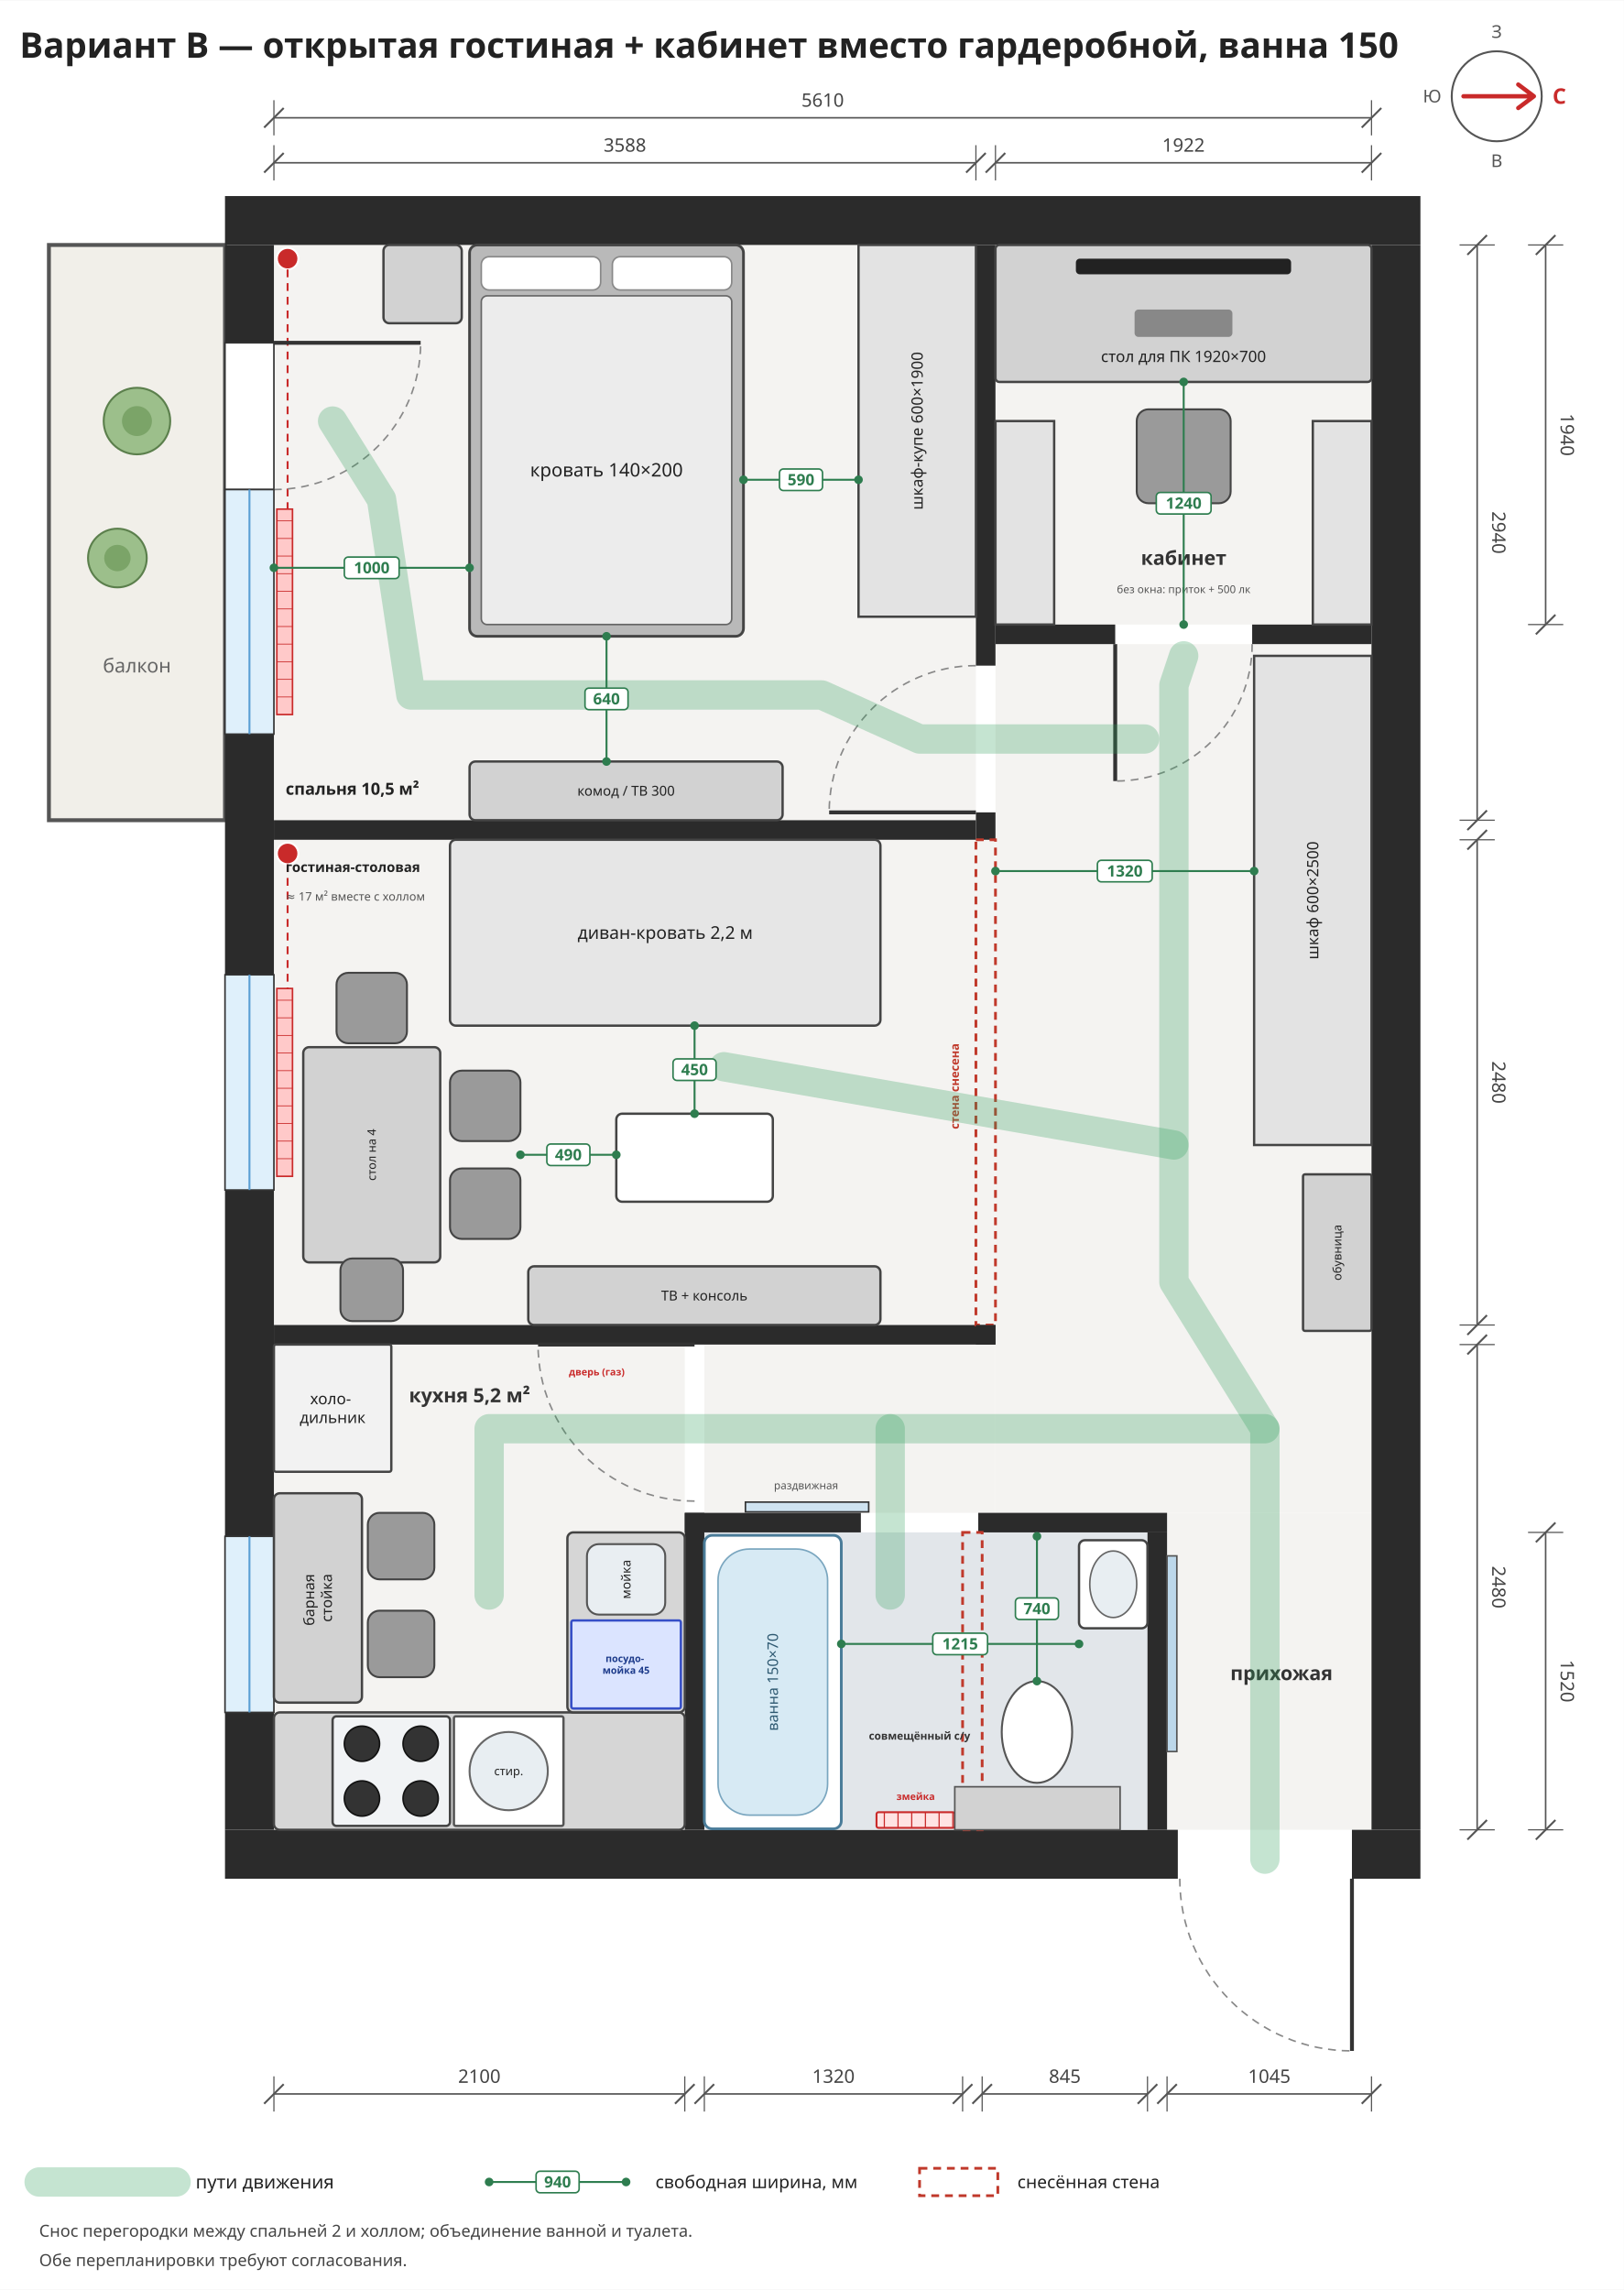
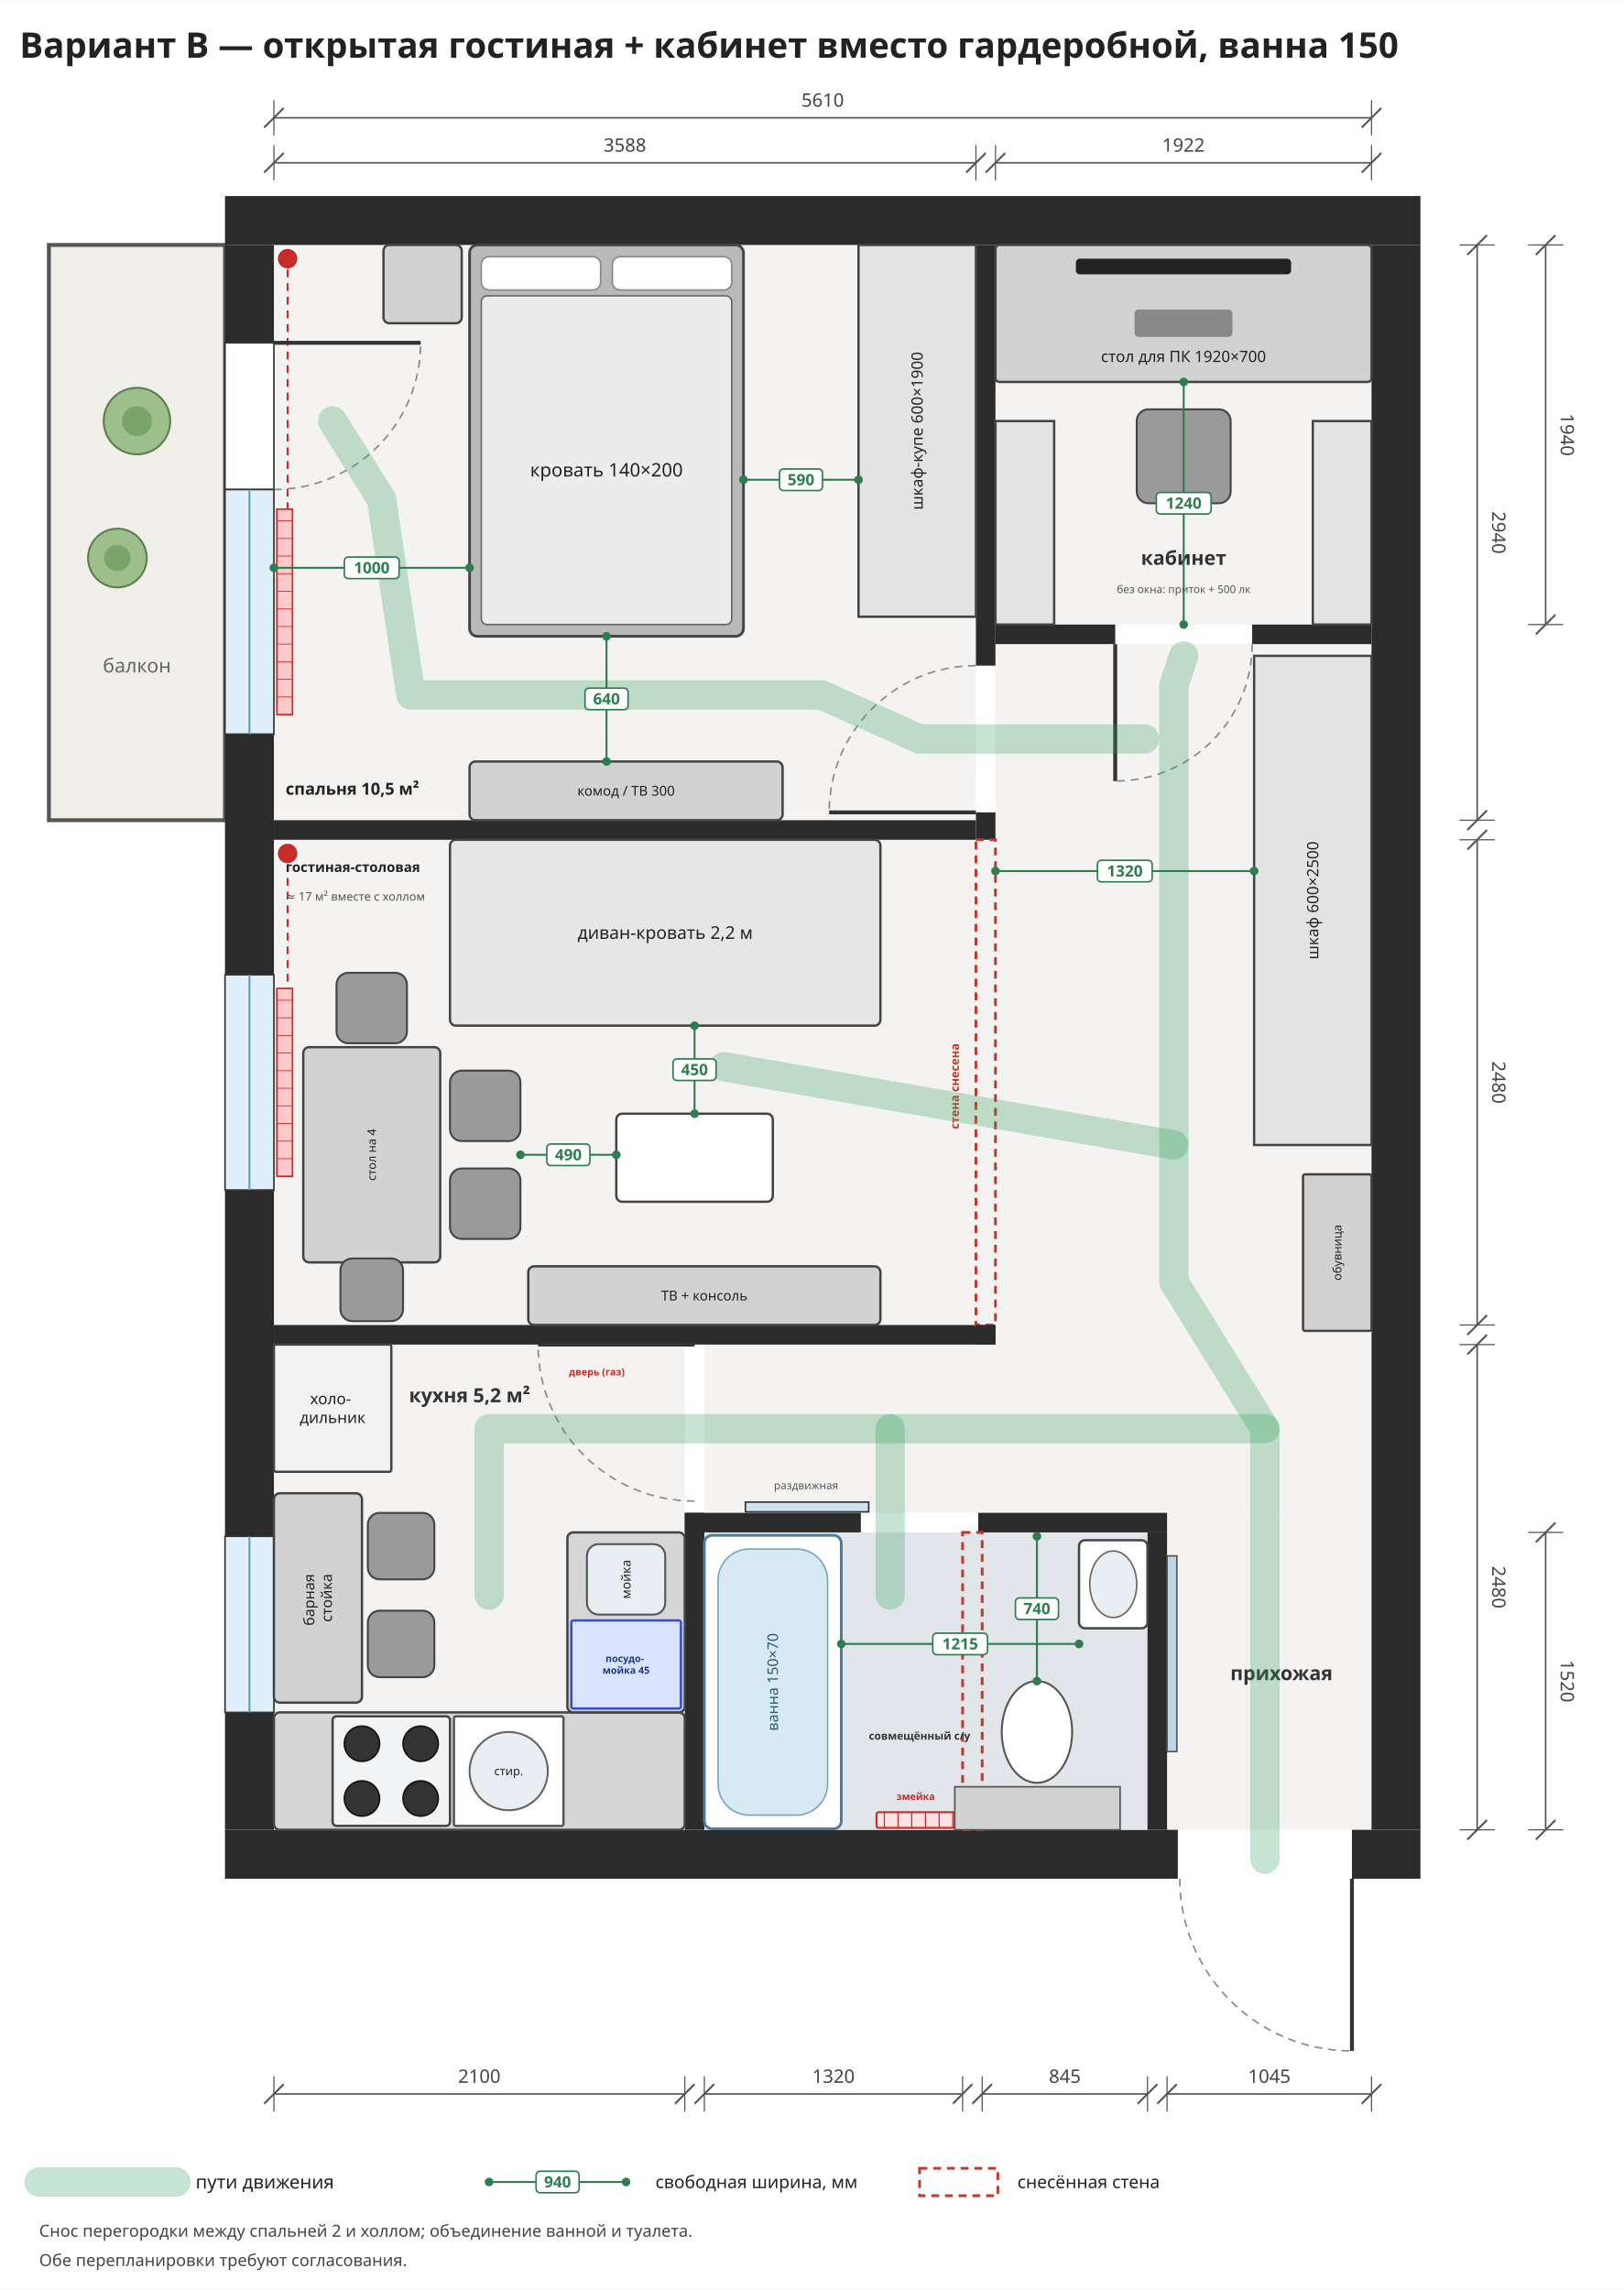
<svg xmlns="http://www.w3.org/2000/svg" viewBox="-1400 -1250 8300 11700" width="1185" height="1671">
  <rect x="-1400" y="-1250" width="8300" height="11700" fill="#ffffff" />
  <rect x="0" y="0" width="3588" height="2940" rx="0" fill="#f4f3f1" stroke="none" stroke-width="12" opacity="1" />
  <rect x="0" y="3040" width="3588" height="2480" rx="0" fill="#f4f3f1" stroke="none" stroke-width="12" opacity="1" />
  <rect x="0" y="5620" width="2100" height="2480" rx="0" fill="#f4f3f1" stroke="none" stroke-width="12" opacity="1" />
  <rect x="3688" y="0" width="1922" height="1940" rx="0" fill="#f4f3f1" stroke="none" stroke-width="12" opacity="1" />
  <rect x="3688" y="2040" width="1922" height="4440" rx="0" fill="#f4f3f1" stroke="none" stroke-width="12" opacity="1" />
  <rect x="2200" y="5620" width="1488" height="860" rx="0" fill="#f4f3f1" stroke="none" stroke-width="12" opacity="1" />
  <rect x="4565" y="6480" width="1045" height="1620" rx="0" fill="#f4f3f1" stroke="none" stroke-width="12" opacity="1" />
  <rect x="3588" y="3040" width="100" height="2480" rx="0" fill="#f4f3f1" stroke="none" stroke-width="12" opacity="1" />
  <rect x="-1150" y="0" width="900" height="2940" rx="0" fill="#f1efe9" stroke="#555" stroke-width="20" opacity="1" />
  <text font-family="Noto Sans, DejaVu Sans, Arial, sans-serif" font-size="100" fill="#666" font-weight="normal" text-anchor="middle">
    <tspan x="-700" y="2185.0">балкон</tspan>
  </text>
  <rect x="15" y="1350" width="80" height="1050" rx="0" fill="#ffc9c9" stroke="#c92a2a" stroke-width="8" opacity="1" />
  <line x1="15" y1="1410" x2="95" y2="1410" stroke="#c92a2a" stroke-width="4" />
  <line x1="15" y1="1500" x2="95" y2="1500" stroke="#c92a2a" stroke-width="4" />
  <line x1="15" y1="1590" x2="95" y2="1590" stroke="#c92a2a" stroke-width="4" />
  <line x1="15" y1="1680" x2="95" y2="1680" stroke="#c92a2a" stroke-width="4" />
  <line x1="15" y1="1770" x2="95" y2="1770" stroke="#c92a2a" stroke-width="4" />
  <line x1="15" y1="1860" x2="95" y2="1860" stroke="#c92a2a" stroke-width="4" />
  <line x1="15" y1="1950" x2="95" y2="1950" stroke="#c92a2a" stroke-width="4" />
  <line x1="15" y1="2040" x2="95" y2="2040" stroke="#c92a2a" stroke-width="4" />
  <line x1="15" y1="2130" x2="95" y2="2130" stroke="#c92a2a" stroke-width="4" />
  <line x1="15" y1="2220" x2="95" y2="2220" stroke="#c92a2a" stroke-width="4" />
  <line x1="15" y1="2310" x2="95" y2="2310" stroke="#c92a2a" stroke-width="4" />
  <rect x="15" y="3800" width="80" height="960" rx="0" fill="#ffc9c9" stroke="#c92a2a" stroke-width="8" opacity="1" />
  <line x1="15" y1="3860" x2="95" y2="3860" stroke="#c92a2a" stroke-width="4" />
  <line x1="15" y1="3950" x2="95" y2="3950" stroke="#c92a2a" stroke-width="4" />
  <line x1="15" y1="4040" x2="95" y2="4040" stroke="#c92a2a" stroke-width="4" />
  <line x1="15" y1="4130" x2="95" y2="4130" stroke="#c92a2a" stroke-width="4" />
  <line x1="15" y1="4220" x2="95" y2="4220" stroke="#c92a2a" stroke-width="4" />
  <line x1="15" y1="4310" x2="95" y2="4310" stroke="#c92a2a" stroke-width="4" />
  <line x1="15" y1="4400" x2="95" y2="4400" stroke="#c92a2a" stroke-width="4" />
  <line x1="15" y1="4490" x2="95" y2="4490" stroke="#c92a2a" stroke-width="4" />
  <line x1="15" y1="4580" x2="95" y2="4580" stroke="#c92a2a" stroke-width="4" />
  <line x1="15" y1="4670" x2="95" y2="4670" stroke="#c92a2a" stroke-width="4" />
  <rect x="15" y="6700" width="80" height="700" rx="0" fill="#ffc9c9" stroke="#c92a2a" stroke-width="8" opacity="1" />
  <line x1="15" y1="6760" x2="95" y2="6760" stroke="#c92a2a" stroke-width="4" />
  <line x1="15" y1="6850" x2="95" y2="6850" stroke="#c92a2a" stroke-width="4" />
  <line x1="15" y1="6940" x2="95" y2="6940" stroke="#c92a2a" stroke-width="4" />
  <line x1="15" y1="7030" x2="95" y2="7030" stroke="#c92a2a" stroke-width="4" />
  <line x1="15" y1="7120" x2="95" y2="7120" stroke="#c92a2a" stroke-width="4" />
  <line x1="15" y1="7210" x2="95" y2="7210" stroke="#c92a2a" stroke-width="4" />
  <line x1="15" y1="7300" x2="95" y2="7300" stroke="#c92a2a" stroke-width="4" />
  <line x1="15" y1="7390" x2="95" y2="7390" stroke="#c92a2a" stroke-width="4" />
  <circle cx="70" cy="70" r="55" fill="#c92a2a" stroke="#fff" stroke-width="10" />
  <circle cx="70" cy="3110" r="55" fill="#c92a2a" stroke="#fff" stroke-width="10" />
  <path d="M70,125 L70,1350" stroke="#c92a2a" stroke-width="10" stroke-dasharray="40,30" fill="none" />
  <path d="M70,3165 L70,3800" stroke="#c92a2a" stroke-width="10" stroke-dasharray="40,30" fill="none" />
  <rect x="-250" y="-250" width="6110" height="250" rx="0" fill="#2b2b2b" stroke="none" stroke-width="12" opacity="1" />
  <rect x="-250" y="8100" width="4870" height="250" rx="0" fill="#2b2b2b" stroke="none" stroke-width="12" opacity="1" />
  <rect x="5510" y="8100" width="350" height="250" rx="0" fill="#2b2b2b" stroke="none" stroke-width="12" opacity="1" />
  <rect x="-250" y="0" width="250" height="500" rx="0" fill="#2b2b2b" stroke="none" stroke-width="12" opacity="1" />
  <rect x="-250" y="2500" width="250" height="1230" rx="0" fill="#2b2b2b" stroke="none" stroke-width="12" opacity="1" />
  <rect x="-250" y="4830" width="250" height="1770" rx="0" fill="#2b2b2b" stroke="none" stroke-width="12" opacity="1" />
  <rect x="-250" y="7500" width="250" height="600" rx="0" fill="#2b2b2b" stroke="none" stroke-width="12" opacity="1" />
  <rect x="5610" y="0" width="250" height="8100" rx="0" fill="#2b2b2b" stroke="none" stroke-width="12" opacity="1" />
  <rect x="-250" y="500" width="250" height="750" rx="0" fill="#ffffff" stroke="#333" stroke-width="8" opacity="1" />
  <line x1="0" y1="500" x2="750.0" y2="500.0" stroke="#333" stroke-width="20" />
  <path d="M0,1250 A750,750 0 0,0 750,500" fill="none" stroke="#888" stroke-width="8" stroke-dasharray="40,30" />
  <rect x="-250" y="1250" width="250" height="1250" rx="0" fill="#dff0fb" stroke="#333" stroke-width="8" opacity="1" />
  <line x1="-125.0" y1="1250" x2="-125.0" y2="2500" stroke="#5a9fd4" stroke-width="10" />
  <rect x="-250" y="3730" width="250" height="1100" rx="0" fill="#dff0fb" stroke="#333" stroke-width="8" opacity="1" />
  <line x1="-125.0" y1="3730" x2="-125.0" y2="4830" stroke="#5a9fd4" stroke-width="10" />
  <rect x="-250" y="6600" width="250" height="900" rx="0" fill="#dff0fb" stroke="#333" stroke-width="8" opacity="1" />
  <line x1="-125.0" y1="6600" x2="-125.0" y2="7500" stroke="#5a9fd4" stroke-width="10" />
  <rect x="0" y="2940" width="3588" height="100" rx="0" fill="#2b2b2b" stroke="none" stroke-width="12" opacity="1" />
  <rect x="0" y="5520" width="3688" height="100" rx="0" fill="#2b2b2b" stroke="none" stroke-width="12" opacity="1" />
  <rect x="3588" y="0" width="100" height="2150" rx="0" fill="#2b2b2b" stroke="none" stroke-width="12" opacity="1" />
  <rect x="3588" y="2900" width="100" height="140" rx="0" fill="#2b2b2b" stroke="none" stroke-width="12" opacity="1" />
  <rect x="3588" y="3040" width="100" height="2480" rx="0" fill="none" stroke="#c0392b" stroke-width="14" opacity="1" stroke-dasharray="40,30" />
  <text font-family="Noto Sans, DejaVu Sans, Arial, sans-serif" font-size="60" fill="#c0392b" font-weight="bold" text-anchor="middle" transform="rotate(-90 3480 4300)">
    <tspan x="3480" y="4321.0">стена снесена</tspan>
  </text>
  <rect x="3588" y="5520" width="100" height="100" rx="0" fill="#2b2b2b" stroke="none" stroke-width="12" opacity="1" />
  <rect x="3688" y="1940" width="612" height="100" rx="0" fill="#2b2b2b" stroke="none" stroke-width="12" opacity="1" />
  <rect x="5000" y="1940" width="610" height="100" rx="0" fill="#2b2b2b" stroke="none" stroke-width="12" opacity="1" />
  <line x1="3588" y1="2900" x2="2838.0" y2="2900.0" stroke="#333" stroke-width="20" />
  <path d="M3588,2150 A750,750 0 0,0 2838,2900" fill="none" stroke="#888" stroke-width="8" stroke-dasharray="40,30" />
  <line x1="4300" y1="2040" x2="4300.0" y2="2740.0" stroke="#333" stroke-width="20" />
  <path d="M5000,2040 A700,700 0 0,1 4300,2740" fill="none" stroke="#888" stroke-width="8" stroke-dasharray="40,30" />
  <line x1="5510" y1="8350" x2="5510.0" y2="9230.0" stroke="#333" stroke-width="20" />
  <path d="M4630,8350 A880,880 0 0,0 5510,9230" fill="none" stroke="#888" stroke-width="8" stroke-dasharray="40,30" />
  <rect x="2200" y="6580" width="2265" height="1520" rx="0" fill="#e2e6ea" stroke="none" stroke-width="12" opacity="1" />
  <rect x="2100" y="6480" width="100" height="1620" rx="0" fill="#2b2b2b" stroke="none" stroke-width="12" opacity="1" />
  <rect x="4465" y="6580" width="100" height="1520" rx="0" fill="#2b2b2b" stroke="none" stroke-width="12" opacity="1" />
  <rect x="2100" y="6480" width="900" height="100" rx="0" fill="#2b2b2b" stroke="none" stroke-width="12" opacity="1" />
  <rect x="3600" y="6480" width="965" height="100" rx="0" fill="#2b2b2b" stroke="none" stroke-width="12" opacity="1" />
  <rect x="3520" y="6580" width="100" height="1520" rx="0" fill="none" stroke="#c0392b" stroke-width="14" opacity="1" stroke-dasharray="40,30" />
  <rect x="2410" y="6425" width="630" height="50" rx="0" fill="#cfe3f1" stroke="#333" stroke-width="8" opacity="1" />
  <text font-family="Noto Sans, DejaVu Sans, Arial, sans-serif" font-size="55" fill="#555" font-weight="normal" text-anchor="middle">
    <tspan x="2720" y="6359.25">раздвижная</tspan>
  </text>
  <rect x="3080" y="8010" width="400" height="80" rx="10" fill="#ffe3e3" stroke="#c92a2a" stroke-width="10" opacity="1" />
  <line x1="3120" y1="8010" x2="3120" y2="8090" stroke="#c92a2a" stroke-width="6" />
  <line x1="3190" y1="8010" x2="3190" y2="8090" stroke="#c92a2a" stroke-width="6" />
  <line x1="3260" y1="8010" x2="3260" y2="8090" stroke="#c92a2a" stroke-width="6" />
  <line x1="3330" y1="8010" x2="3330" y2="8090" stroke="#c92a2a" stroke-width="6" />
  <line x1="3400" y1="8010" x2="3400" y2="8090" stroke="#c92a2a" stroke-width="6" />
  <line x1="3470" y1="8010" x2="3470" y2="8090" stroke="#c92a2a" stroke-width="6" />
  <text font-family="Noto Sans, DejaVu Sans, Arial, sans-serif" font-size="50" fill="#c92a2a" font-weight="bold" text-anchor="middle">
    <tspan x="3280" y="7947.5">змейка</tspan>
  </text>
  <rect x="2200" y="6595" width="700" height="1500" rx="40" fill="#ffffff" stroke="#4a7c99" stroke-width="14" opacity="1" />
  <rect x="2270" y="6665" width="560" height="1360" rx="160" fill="#d7eaf4" stroke="#7aa6bf" stroke-width="8" opacity="1" />
  <text font-family="Noto Sans, DejaVu Sans, Arial, sans-serif" font-size="75" fill="#2d5870" font-weight="normal" text-anchor="middle" transform="rotate(-90 2550.0 7345.0)">
    <tspan x="2550.0" y="7371.25">ванна 150×70</tspan>
  </text>
  <rect x="3480" y="7880" width="845" height="220" rx="0" fill="#d2d2d2" stroke="#555" stroke-width="8" opacity="1" />
  <ellipse cx="3900" cy="7600" rx="180" ry="260" fill="#ffffff" stroke="#555" stroke-width="10" />
  <rect x="4115" y="6620" width="350" height="450" rx="30" fill="#ffffff" stroke="#444" stroke-width="12" opacity="1" />
  <ellipse cx="4290" cy="6845" rx="120" ry="170" fill="#e8eef2" stroke="#666" stroke-width="8" />
  <text font-family="Noto Sans, DejaVu Sans, Arial, sans-serif" font-size="55" fill="#333" font-weight="bold" text-anchor="middle">
    <tspan x="3300" y="7639.25">совмещённый с/у</tspan>
  </text>
  <line x1="2900" y1="7150" x2="4115" y2="7150" stroke="#2e7d4f" stroke-width="10" />
  <circle cx="2900" cy="7150" r="22" fill="#2e7d4f" stroke="none" stroke-width="0" />
  <circle cx="4115" cy="7150" r="22" fill="#2e7d4f" stroke="none" stroke-width="0" />
  <rect x="3367.5" y="7095.0" width="280.0" height="110.0" rx="20" fill="#ffffff" stroke="#2e7d4f" stroke-width="8" opacity="1" />
  <text font-family="Noto Sans, DejaVu Sans, Arial, sans-serif" font-size="80" fill="#2e7d4f" font-weight="bold" text-anchor="middle">
    <tspan x="3507.5" y="7178.0">1215</tspan>
  </text>
  <line x1="3900" y1="6600" x2="3900" y2="7340" stroke="#2e7d4f" stroke-width="10" />
  <circle cx="3900" cy="6600" r="22" fill="#2e7d4f" stroke="none" stroke-width="0" />
  <circle cx="3900" cy="7340" r="22" fill="#2e7d4f" stroke="none" stroke-width="0" />
  <rect x="3790.0" y="6915.0" width="220.0" height="110.0" rx="20" fill="#ffffff" stroke="#2e7d4f" stroke-width="8" opacity="1" />
  <text font-family="Noto Sans, DejaVu Sans, Arial, sans-serif" font-size="80" fill="#2e7d4f" font-weight="bold" text-anchor="middle">
    <tspan x="3900.0" y="6998.0">740</tspan>
  </text>
  <rect x="4565" y="6700" width="50" height="1000" rx="0" fill="#bcd7ea" stroke="#555" stroke-width="8" opacity="1" />
  <text font-family="Noto Sans, DejaVu Sans, Arial, sans-serif" font-size="100" fill="#333" font-weight="bold" text-anchor="middle">
    <tspan x="5150" y="7335.0">прихожая</tspan>
  </text>
  <rect x="0" y="7500" width="2100" height="600" rx="30" fill="#d6d6d6" stroke="#444" stroke-width="12" opacity="1" />
  <rect x="1500" y="6580" width="600" height="920" rx="30" fill="#d6d6d6" stroke="#444" stroke-width="12" opacity="1" />
  <rect x="300" y="7520" width="600" height="560" rx="20" fill="#f1f3f5" stroke="#444" stroke-width="12" opacity="1" />
  <circle cx="450" cy="7660" r="90" fill="#333" stroke="#111" stroke-width="8" />
  <circle cx="750" cy="7660" r="90" fill="#333" stroke="#111" stroke-width="8" />
  <circle cx="450" cy="7940" r="90" fill="#333" stroke="#111" stroke-width="8" />
  <circle cx="750" cy="7940" r="90" fill="#333" stroke="#111" stroke-width="8" />
  <text font-family="Noto Sans, DejaVu Sans, Arial, sans-serif" font-size="42" fill="#222" font-weight="bold" text-anchor="middle">
    <tspan x="1200" y="7624.7">◄ газовая плита 60</tspan>
  </text>
  <rect x="1600" y="6640" width="400" height="360" rx="60" fill="#e9eef2" stroke="#555" stroke-width="10" opacity="1" />
  <text font-family="Noto Sans, DejaVu Sans, Arial, sans-serif" font-size="65" fill="#222" font-weight="normal" text-anchor="middle" transform="rotate(-90 1800 6820)">
    <tspan x="1800" y="6842.75">мойка</tspan>
  </text>
  <rect x="1520" y="7030" width="560" height="450" rx="10" fill="#dbe4ff" stroke="#364fc7" stroke-width="12" opacity="1" />
  <text font-family="Noto Sans, DejaVu Sans, Arial, sans-serif" font-size="50" fill="#1c3a8a" font-weight="bold" text-anchor="middle">
    <tspan x="1800" y="7242.5">посудо-</tspan>
    <tspan x="1800" y="7302.5">мойка 45</tspan>
  </text>
  <rect x="920" y="7520" width="560" height="560" rx="10" fill="#ffffff" stroke="#555" stroke-width="12" opacity="1" />
  <circle cx="1200" cy="7800" r="200" fill="#e8eef2" stroke="#666" stroke-width="10" />
  <text font-family="Noto Sans, DejaVu Sans, Arial, sans-serif" font-size="60" fill="#222" font-weight="normal" text-anchor="middle">
    <tspan x="1200" y="7821.0">стир.</tspan>
  </text>
  <rect x="0" y="5620" width="600" height="650" rx="10" fill="#f2f2f2" stroke="#444" stroke-width="12" opacity="1" />
  <text font-family="Noto Sans, DejaVu Sans, Arial, sans-serif" font-size="80" fill="#222" font-weight="normal" text-anchor="middle">
    <tspan x="300.0" y="5925.0">холо-</tspan>
    <tspan x="300.0" y="6021.0">дильник</tspan>
  </text>
  <line x1="2150" y1="5620" x2="1350.0" y2="5620.0" stroke="#333" stroke-width="20" />
  <path d="M2150,6420 A800,800 0 0,1 1350,5620" fill="none" stroke="#888" stroke-width="8" stroke-dasharray="40,30" />
  <text font-family="Noto Sans, DejaVu Sans, Arial, sans-serif" font-size="50" fill="#c92a2a" font-weight="bold" text-anchor="middle">
    <tspan x="1650" y="5777.5">дверь (газ)</tspan>
  </text>
  <rect x="0" y="6380" width="450" height="1070" rx="30" fill="#d2d2d2" stroke="#444" stroke-width="12" opacity="1" />
  <text font-family="Noto Sans, DejaVu Sans, Arial, sans-serif" font-size="75" fill="#222" font-weight="normal" text-anchor="middle" transform="rotate(-90 225.0 6915.0)">
    <tspan x="225.0" y="6896.25">барная</tspan>
    <tspan x="225.0" y="6986.25">стойка</tspan>
  </text>
  <rect x="480" y="6480" width="340" height="340" rx="60" fill="#9a9a9a" stroke="#444" stroke-width="10" opacity="1" />
  <rect x="480" y="6980" width="340" height="340" rx="60" fill="#9a9a9a" stroke="#444" stroke-width="10" opacity="1" />
  <text font-family="Noto Sans, DejaVu Sans, Arial, sans-serif" font-size="100" fill="#333" font-weight="bold" text-anchor="middle">
    <tspan x="1000" y="5915.0">кухня 5,2 м²</tspan>
  </text>
  <rect x="5010" y="2100" width="600" height="2500" rx="0" fill="#e3e3e3" stroke="#444" stroke-width="12" opacity="1" />
  <text font-family="Noto Sans, DejaVu Sans, Arial, sans-serif" font-size="80" fill="#222" font-weight="normal" text-anchor="middle" transform="rotate(-90 5310.0 3350.0)">
    <tspan x="5310.0" y="3378.0">шкаф 600×2500</tspan>
  </text>
  <rect x="5260" y="4750" width="350" height="800" rx="10" fill="#d2d2d2" stroke="#444" stroke-width="12" opacity="1" />
  <text font-family="Noto Sans, DejaVu Sans, Arial, sans-serif" font-size="60" fill="#222" font-weight="normal" text-anchor="middle" transform="rotate(-90 5435.0 5150.0)">
    <tspan x="5435.0" y="5171.0">обувница</tspan>
  </text>
  <rect x="1000" y="0" width="1400" height="2000" rx="40" fill="#b9b9b9" stroke="#444" stroke-width="14" opacity="1" />
  <rect x="1060" y="260" width="1280" height="1680" rx="30" fill="#ececec" stroke="#666" stroke-width="8" opacity="1" />
  <rect x="1060.0" y="60" width="610.0" height="170" rx="40" fill="#ffffff" stroke="#888" stroke-width="8" opacity="1" />
  <rect x="1730.0" y="60" width="610.0" height="170" rx="40" fill="#ffffff" stroke="#888" stroke-width="8" opacity="1" />
  <text font-family="Noto Sans, DejaVu Sans, Arial, sans-serif" font-size="95" fill="#222" font-weight="normal" text-anchor="middle">
    <tspan x="1700.0" y="1183.25">кровать 140×200</tspan>
  </text>
  <rect x="560" y="0" width="400" height="400" rx="30" fill="#d2d2d2" stroke="#444" stroke-width="12" opacity="1" />
  <rect x="2988" y="0" width="600" height="1900" rx="0" fill="#e3e3e3" stroke="#444" stroke-width="12" opacity="1" />
  <text font-family="Noto Sans, DejaVu Sans, Arial, sans-serif" font-size="80" fill="#222" font-weight="normal" text-anchor="middle" transform="rotate(-90 3288.0 950.0)">
    <tspan x="3288.0" y="978.0">шкаф-купе 600×1900</tspan>
  </text>
  <rect x="1000" y="2640" width="1600" height="300" rx="30" fill="#d2d2d2" stroke="#444" stroke-width="12" opacity="1" />
  <text font-family="Noto Sans, DejaVu Sans, Arial, sans-serif" font-size="70" fill="#222" font-weight="normal" text-anchor="middle">
    <tspan x="1800.0" y="2814.5">комод / ТВ 300</tspan>
  </text>
  <text font-family="Noto Sans, DejaVu Sans, Arial, sans-serif" font-size="85" fill="#222" font-weight="bold" text-anchor="start">
    <tspan x="60" y="2809.75">спальня 10,5 м²</tspan>
  </text>
  <circle cx="-700" cy="900" r="170" fill="#9cbf8b" stroke="#5b7f4c" stroke-width="10" />
  <circle cx="-700" cy="900" r="76.5" fill="#7ba468" stroke="none" stroke-width="0" />
  <circle cx="-800" cy="1600" r="150" fill="#9cbf8b" stroke="#5b7f4c" stroke-width="10" />
  <circle cx="-800" cy="1600" r="67.5" fill="#7ba468" stroke="none" stroke-width="0" />
  <rect x="3688" y="0" width="1922" height="700" rx="20" fill="#d2d2d2" stroke="#444" stroke-width="12" opacity="1" />
  <rect x="4099.0" y="70" width="1100.0" height="80" rx="20" fill="#222" stroke="none" stroke-width="0" opacity="1" />
  <rect x="4399.0" y="330" width="500.0" height="140" rx="20" fill="#888" stroke="none" stroke-width="0" opacity="1" />
  <text font-family="Noto Sans, DejaVu Sans, Arial, sans-serif" font-size="80" fill="#222" font-weight="normal" text-anchor="middle">
    <tspan x="4649.0" y="598.0">стол для ПК 1920×700</tspan>
  </text>
  <rect x="4410" y="840" width="480" height="480" rx="60" fill="#9a9a9a" stroke="#444" stroke-width="10" opacity="1" />
  <rect x="3688" y="900" width="300" height="1040" rx="0" fill="#e3e3e3" stroke="#444" stroke-width="12" opacity="1" />
  <rect x="5310" y="900" width="300" height="1040" rx="0" fill="#e3e3e3" stroke="#444" stroke-width="12" opacity="1" />
  <text font-family="Noto Sans, DejaVu Sans, Arial, sans-serif" font-size="100" fill="#333" font-weight="bold" text-anchor="middle">
    <tspan x="4650" y="1635.0">кабинет</tspan>
  </text>
  <text font-family="Noto Sans, DejaVu Sans, Arial, sans-serif" font-size="55" fill="#555" font-weight="normal" text-anchor="middle">
    <tspan x="4650" y="1779.25">без окна: приток + 500 лк</tspan>
  </text>
  <rect x="900" y="3040" width="2200" height="950" rx="30" fill="#e6e6e6" stroke="#444" stroke-width="12" opacity="1" />
  <text font-family="Noto Sans, DejaVu Sans, Arial, sans-serif" font-size="90" fill="#222" font-weight="normal" text-anchor="middle">
    <tspan x="2000.0" y="3546.5">диван-кровать 2,2 м</tspan>
  </text>
  <rect x="1750" y="4440" width="800" height="450" rx="30" fill="#ffffff" stroke="#444" stroke-width="12" opacity="1" />
  <rect x="1300" y="5220" width="1800" height="300" rx="30" fill="#d2d2d2" stroke="#444" stroke-width="12" opacity="1" />
  <text font-family="Noto Sans, DejaVu Sans, Arial, sans-serif" font-size="70" fill="#222" font-weight="normal" text-anchor="middle">
    <tspan x="2200.0" y="5394.5">ТВ + консоль</tspan>
  </text>
  <rect x="150" y="4100" width="700" height="1100" rx="30" fill="#d2d2d2" stroke="#444" stroke-width="12" opacity="1" />
  <text font-family="Noto Sans, DejaVu Sans, Arial, sans-serif" font-size="60" fill="#222" font-weight="normal" text-anchor="middle" transform="rotate(-90 500 4650)">
    <tspan x="500" y="4671.0">стол на 4</tspan>
  </text>
  <rect x="900" y="4220" width="360" height="360" rx="60" fill="#9a9a9a" stroke="#444" stroke-width="10" opacity="1" />
  <rect x="900" y="4720" width="360" height="360" rx="60" fill="#9a9a9a" stroke="#444" stroke-width="10" opacity="1" />
  <rect x="320" y="3720" width="360" height="360" rx="60" fill="#9a9a9a" stroke="#444" stroke-width="10" opacity="1" />
  <rect x="340" y="5180" width="320" height="320" rx="60" fill="#9a9a9a" stroke="#444" stroke-width="10" opacity="1" />
  <text font-family="Noto Sans, DejaVu Sans, Arial, sans-serif" font-size="70" fill="#222" font-weight="bold" text-anchor="start">
    <tspan x="60" y="3204.5">гостиная-столовая</tspan>
  </text>
  <text font-family="Noto Sans, DejaVu Sans, Arial, sans-serif" font-size="60" fill="#555" font-weight="normal" text-anchor="start">
    <tspan x="60" y="3351.0">≈ 17 м² вместе с холлом</tspan>
  </text>
  <path d="M5065,8250 L5065,6050 L4600,5300 L4600,2250 L4650,2100" fill="none" stroke="#2e9e5b" stroke-width="150" stroke-linecap="round" stroke-linejoin="round" opacity="0.28" />
  <path d="M4450,2525 L3300,2525 L2800,2300 L700,2300 L550,1300 L300,900" fill="none" stroke="#2e9e5b" stroke-width="150" stroke-linecap="round" stroke-linejoin="round" opacity="0.28" />
  <path d="M4600,4600 L2300,4200" fill="none" stroke="#2e9e5b" stroke-width="150" stroke-linecap="round" stroke-linejoin="round" opacity="0.28" />
  <path d="M5065,6050 L1100,6050 L1100,6900" fill="none" stroke="#2e9e5b" stroke-width="150" stroke-linecap="round" stroke-linejoin="round" opacity="0.28" />
  <path d="M3150,6050 L3150,6900" fill="none" stroke="#2e9e5b" stroke-width="150" stroke-linecap="round" stroke-linejoin="round" opacity="0.28" />
  <line x1="2400" y1="1200" x2="2988" y2="1200" stroke="#2e7d4f" stroke-width="10" />
  <circle cx="2400" cy="1200" r="22" fill="#2e7d4f" stroke="none" stroke-width="0" />
  <circle cx="2988" cy="1200" r="22" fill="#2e7d4f" stroke="none" stroke-width="0" />
  <rect x="2584.0" y="1145.0" width="220.0" height="110.0" rx="20" fill="#ffffff" stroke="#2e7d4f" stroke-width="8" opacity="1" />
  <text font-family="Noto Sans, DejaVu Sans, Arial, sans-serif" font-size="80" fill="#2e7d4f" font-weight="bold" text-anchor="middle">
    <tspan x="2694.0" y="1228.0">590</tspan>
  </text>
  <line x1="0" y1="1650" x2="1000" y2="1650" stroke="#2e7d4f" stroke-width="10" />
  <circle cx="0" cy="1650" r="22" fill="#2e7d4f" stroke="none" stroke-width="0" />
  <circle cx="1000" cy="1650" r="22" fill="#2e7d4f" stroke="none" stroke-width="0" />
  <rect x="360.0" y="1595.0" width="280.0" height="110.0" rx="20" fill="#ffffff" stroke="#2e7d4f" stroke-width="8" opacity="1" />
  <text font-family="Noto Sans, DejaVu Sans, Arial, sans-serif" font-size="80" fill="#2e7d4f" font-weight="bold" text-anchor="middle">
    <tspan x="500.0" y="1678.0">1000</tspan>
  </text>
  <line x1="1700" y1="2000" x2="1700" y2="2640" stroke="#2e7d4f" stroke-width="10" />
  <circle cx="1700" cy="2000" r="22" fill="#2e7d4f" stroke="none" stroke-width="0" />
  <circle cx="1700" cy="2640" r="22" fill="#2e7d4f" stroke="none" stroke-width="0" />
  <rect x="1590.0" y="2265.0" width="220.0" height="110.0" rx="20" fill="#ffffff" stroke="#2e7d4f" stroke-width="8" opacity="1" />
  <text font-family="Noto Sans, DejaVu Sans, Arial, sans-serif" font-size="80" fill="#2e7d4f" font-weight="bold" text-anchor="middle">
    <tspan x="1700.0" y="2348.0">640</tspan>
  </text>
  <line x1="2150" y1="3990" x2="2150" y2="4440" stroke="#2e7d4f" stroke-width="10" />
  <circle cx="2150" cy="3990" r="22" fill="#2e7d4f" stroke="none" stroke-width="0" />
  <circle cx="2150" cy="4440" r="22" fill="#2e7d4f" stroke="none" stroke-width="0" />
  <rect x="2040.0" y="4160.0" width="220.0" height="110.0" rx="20" fill="#ffffff" stroke="#2e7d4f" stroke-width="8" opacity="1" />
  <text font-family="Noto Sans, DejaVu Sans, Arial, sans-serif" font-size="80" fill="#2e7d4f" font-weight="bold" text-anchor="middle">
    <tspan x="2150.0" y="4243.0">450</tspan>
  </text>
  <line x1="1260" y1="4650" x2="1750" y2="4650" stroke="#2e7d4f" stroke-width="10" />
  <circle cx="1260" cy="4650" r="22" fill="#2e7d4f" stroke="none" stroke-width="0" />
  <circle cx="1750" cy="4650" r="22" fill="#2e7d4f" stroke="none" stroke-width="0" />
  <rect x="1395.0" y="4595.0" width="220.0" height="110.0" rx="20" fill="#ffffff" stroke="#2e7d4f" stroke-width="8" opacity="1" />
  <text font-family="Noto Sans, DejaVu Sans, Arial, sans-serif" font-size="80" fill="#2e7d4f" font-weight="bold" text-anchor="middle">
    <tspan x="1505.0" y="4678.0">490</tspan>
  </text>
  <line x1="4650" y1="700" x2="4650" y2="1940" stroke="#2e7d4f" stroke-width="10" />
  <circle cx="4650" cy="700" r="22" fill="#2e7d4f" stroke="none" stroke-width="0" />
  <circle cx="4650" cy="1940" r="22" fill="#2e7d4f" stroke="none" stroke-width="0" />
  <rect x="4510.0" y="1265.0" width="280.0" height="110.0" rx="20" fill="#ffffff" stroke="#2e7d4f" stroke-width="8" opacity="1" />
  <text font-family="Noto Sans, DejaVu Sans, Arial, sans-serif" font-size="80" fill="#2e7d4f" font-weight="bold" text-anchor="middle">
    <tspan x="4650.0" y="1348.0">1240</tspan>
  </text>
  <line x1="3688" y1="3200" x2="5010" y2="3200" stroke="#2e7d4f" stroke-width="10" />
  <circle cx="3688" cy="3200" r="22" fill="#2e7d4f" stroke="none" stroke-width="0" />
  <circle cx="5010" cy="3200" r="22" fill="#2e7d4f" stroke="none" stroke-width="0" />
  <rect x="4209.0" y="3145.0" width="280.0" height="110.0" rx="20" fill="#ffffff" stroke="#2e7d4f" stroke-width="8" opacity="1" />
  <text font-family="Noto Sans, DejaVu Sans, Arial, sans-serif" font-size="80" fill="#2e7d4f" font-weight="bold" text-anchor="middle">
    <tspan x="4349.0" y="3228.0">1320</tspan>
  </text>
-   <circle cx="6250" cy="-760" r="230.0" fill="#ffffff" stroke="#555" stroke-width="10" />
-   <path d="M6080.0,-760 L6440.0,-760 M6440.0,-760 L6360.0,-820.0 M6440.0,-760 L6360.0,-700.0" stroke="#c92a2a" stroke-width="22.0" fill="none" stroke-linecap="round" />
-   <text font-family="Noto Sans, DejaVu Sans, Arial, sans-serif" font-size="110.0" fill="#c92a2a" font-weight="bold" text-anchor="middle">
-     <tspan x="6570.0" y="-721.5">С</tspan>
-   </text>
-   <text font-family="Noto Sans, DejaVu Sans, Arial, sans-serif" font-size="90.0" fill="#555" font-weight="normal" text-anchor="middle">
-     <tspan x="5920.0" y="-728.5">Ю</tspan>
-   </text>
-   <text font-family="Noto Sans, DejaVu Sans, Arial, sans-serif" font-size="90.0" fill="#555" font-weight="normal" text-anchor="middle">
-     <tspan x="6250" y="-1058.5">З</tspan>
-   </text>
-   <text font-family="Noto Sans, DejaVu Sans, Arial, sans-serif" font-size="90.0" fill="#555" font-weight="normal" text-anchor="middle">
-     <tspan x="6250" y="-398.5">В</tspan>
-   </text>
  <line x1="0" y1="-650" x2="5610" y2="-650" stroke="#555" stroke-width="8" />
  <line x1="-50" y1="-600" x2="50" y2="-700" stroke="#555" stroke-width="10" />
  <line x1="0" y1="-740" x2="0" y2="-560" stroke="#555" stroke-width="6" />
  <line x1="5560" y1="-600" x2="5660" y2="-700" stroke="#555" stroke-width="10" />
  <line x1="5610" y1="-740" x2="5610" y2="-560" stroke="#555" stroke-width="6" />
  <text font-family="Noto Sans, DejaVu Sans, Arial, sans-serif" font-size="95" fill="#444" font-weight="normal" text-anchor="middle">
    <tspan x="2805.0" y="-706.75">5610</tspan>
  </text>
  <line x1="0" y1="-420" x2="3588" y2="-420" stroke="#555" stroke-width="8" />
  <line x1="-50" y1="-370" x2="50" y2="-470" stroke="#555" stroke-width="10" />
  <line x1="0" y1="-510" x2="0" y2="-330" stroke="#555" stroke-width="6" />
  <line x1="3538" y1="-370" x2="3638" y2="-470" stroke="#555" stroke-width="10" />
  <line x1="3588" y1="-510" x2="3588" y2="-330" stroke="#555" stroke-width="6" />
  <text font-family="Noto Sans, DejaVu Sans, Arial, sans-serif" font-size="95" fill="#444" font-weight="normal" text-anchor="middle">
    <tspan x="1794.0" y="-476.75">3588</tspan>
  </text>
  <line x1="3688" y1="-420" x2="5610" y2="-420" stroke="#555" stroke-width="8" />
  <line x1="3638" y1="-370" x2="3738" y2="-470" stroke="#555" stroke-width="10" />
  <line x1="3688" y1="-510" x2="3688" y2="-330" stroke="#555" stroke-width="6" />
  <line x1="5560" y1="-370" x2="5660" y2="-470" stroke="#555" stroke-width="10" />
  <line x1="5610" y1="-510" x2="5610" y2="-330" stroke="#555" stroke-width="6" />
  <text font-family="Noto Sans, DejaVu Sans, Arial, sans-serif" font-size="95" fill="#444" font-weight="normal" text-anchor="middle">
    <tspan x="4649.0" y="-476.75">1922</tspan>
  </text>
  <line x1="0" y1="9450" x2="2100" y2="9450" stroke="#555" stroke-width="8" />
  <line x1="-50" y1="9500" x2="50" y2="9400" stroke="#555" stroke-width="10" />
  <line x1="0" y1="9360" x2="0" y2="9540" stroke="#555" stroke-width="6" />
  <line x1="2050" y1="9500" x2="2150" y2="9400" stroke="#555" stroke-width="10" />
  <line x1="2100" y1="9360" x2="2100" y2="9540" stroke="#555" stroke-width="6" />
  <text font-family="Noto Sans, DejaVu Sans, Arial, sans-serif" font-size="95" fill="#444" font-weight="normal" text-anchor="middle">
    <tspan x="1050.0" y="9393.25">2100</tspan>
  </text>
  <line x1="2200" y1="9450" x2="3520" y2="9450" stroke="#555" stroke-width="8" />
  <line x1="2150" y1="9500" x2="2250" y2="9400" stroke="#555" stroke-width="10" />
  <line x1="2200" y1="9360" x2="2200" y2="9540" stroke="#555" stroke-width="6" />
  <line x1="3470" y1="9500" x2="3570" y2="9400" stroke="#555" stroke-width="10" />
  <line x1="3520" y1="9360" x2="3520" y2="9540" stroke="#555" stroke-width="6" />
  <text font-family="Noto Sans, DejaVu Sans, Arial, sans-serif" font-size="95" fill="#444" font-weight="normal" text-anchor="middle">
    <tspan x="2860.0" y="9393.25">1320</tspan>
  </text>
  <line x1="3620" y1="9450" x2="4465" y2="9450" stroke="#555" stroke-width="8" />
  <line x1="3570" y1="9500" x2="3670" y2="9400" stroke="#555" stroke-width="10" />
  <line x1="3620" y1="9360" x2="3620" y2="9540" stroke="#555" stroke-width="6" />
  <line x1="4415" y1="9500" x2="4515" y2="9400" stroke="#555" stroke-width="10" />
  <line x1="4465" y1="9360" x2="4465" y2="9540" stroke="#555" stroke-width="6" />
  <text font-family="Noto Sans, DejaVu Sans, Arial, sans-serif" font-size="95" fill="#444" font-weight="normal" text-anchor="middle">
    <tspan x="4042.5" y="9393.25">845</tspan>
  </text>
  <line x1="4565" y1="9450" x2="5610" y2="9450" stroke="#555" stroke-width="8" />
  <line x1="4515" y1="9500" x2="4615" y2="9400" stroke="#555" stroke-width="10" />
  <line x1="4565" y1="9360" x2="4565" y2="9540" stroke="#555" stroke-width="6" />
  <line x1="5560" y1="9500" x2="5660" y2="9400" stroke="#555" stroke-width="10" />
  <line x1="5610" y1="9360" x2="5610" y2="9540" stroke="#555" stroke-width="6" />
  <text font-family="Noto Sans, DejaVu Sans, Arial, sans-serif" font-size="95" fill="#444" font-weight="normal" text-anchor="middle">
    <tspan x="5087.5" y="9393.25">1045</tspan>
  </text>
  <line x1="6150" y1="0" x2="6150" y2="2940" stroke="#555" stroke-width="8" />
  <line x1="6100" y1="50" x2="6200" y2="-50" stroke="#555" stroke-width="10" />
  <line x1="6060" y1="0" x2="6240" y2="0" stroke="#555" stroke-width="6" />
  <line x1="6100" y1="2990" x2="6200" y2="2890" stroke="#555" stroke-width="10" />
  <line x1="6060" y1="2940" x2="6240" y2="2940" stroke="#555" stroke-width="6" />
  <text font-family="Noto Sans, DejaVu Sans, Arial, sans-serif" font-size="95" fill="#444" font-weight="normal" text-anchor="middle" transform="rotate(90 6260 1470.0)">
    <tspan x="6260" y="1503.25">2940</tspan>
  </text>
  <line x1="6150" y1="3040" x2="6150" y2="5520" stroke="#555" stroke-width="8" />
  <line x1="6100" y1="3090" x2="6200" y2="2990" stroke="#555" stroke-width="10" />
  <line x1="6060" y1="3040" x2="6240" y2="3040" stroke="#555" stroke-width="6" />
  <line x1="6100" y1="5570" x2="6200" y2="5470" stroke="#555" stroke-width="10" />
  <line x1="6060" y1="5520" x2="6240" y2="5520" stroke="#555" stroke-width="6" />
  <text font-family="Noto Sans, DejaVu Sans, Arial, sans-serif" font-size="95" fill="#444" font-weight="normal" text-anchor="middle" transform="rotate(90 6260 4280.0)">
    <tspan x="6260" y="4313.25">2480</tspan>
  </text>
  <line x1="6150" y1="5620" x2="6150" y2="8100" stroke="#555" stroke-width="8" />
  <line x1="6100" y1="5670" x2="6200" y2="5570" stroke="#555" stroke-width="10" />
  <line x1="6060" y1="5620" x2="6240" y2="5620" stroke="#555" stroke-width="6" />
  <line x1="6100" y1="8150" x2="6200" y2="8050" stroke="#555" stroke-width="10" />
  <line x1="6060" y1="8100" x2="6240" y2="8100" stroke="#555" stroke-width="6" />
  <text font-family="Noto Sans, DejaVu Sans, Arial, sans-serif" font-size="95" fill="#444" font-weight="normal" text-anchor="middle" transform="rotate(90 6260 6860.0)">
    <tspan x="6260" y="6893.25">2480</tspan>
  </text>
  <line x1="6500" y1="0" x2="6500" y2="1940" stroke="#555" stroke-width="8" />
  <line x1="6450" y1="50" x2="6550" y2="-50" stroke="#555" stroke-width="10" />
  <line x1="6410" y1="0" x2="6590" y2="0" stroke="#555" stroke-width="6" />
  <line x1="6450" y1="1990" x2="6550" y2="1890" stroke="#555" stroke-width="10" />
  <line x1="6410" y1="1940" x2="6590" y2="1940" stroke="#555" stroke-width="6" />
  <text font-family="Noto Sans, DejaVu Sans, Arial, sans-serif" font-size="95" fill="#444" font-weight="normal" text-anchor="middle" transform="rotate(90 6610 970.0)">
    <tspan x="6610" y="1003.25">1940</tspan>
  </text>
  <line x1="6500" y1="6580" x2="6500" y2="8100" stroke="#555" stroke-width="8" />
  <line x1="6450" y1="6630" x2="6550" y2="6530" stroke="#555" stroke-width="10" />
  <line x1="6410" y1="6580" x2="6590" y2="6580" stroke="#555" stroke-width="6" />
  <line x1="6450" y1="8150" x2="6550" y2="8050" stroke="#555" stroke-width="10" />
  <line x1="6410" y1="8100" x2="6590" y2="8100" stroke="#555" stroke-width="6" />
  <text font-family="Noto Sans, DejaVu Sans, Arial, sans-serif" font-size="95" fill="#444" font-weight="normal" text-anchor="middle" transform="rotate(90 6610 7340.0)">
    <tspan x="6610" y="7373.25">1520</tspan>
  </text>
  <path d="M-1200,9900 L-500,9900" stroke="#2e9e5b" stroke-width="150" stroke-linecap="round" opacity="0.28" />
  <text font-family="Noto Sans, DejaVu Sans, Arial, sans-serif" font-size="95" fill="#222" font-weight="normal" text-anchor="start">
    <tspan x="-400" y="9933.25">пути движения</tspan>
  </text>
  <line x1="1100" y1="9900" x2="1800" y2="9900" stroke="#2e7d4f" stroke-width="10" />
  <circle cx="1100" cy="9900" r="22" fill="#2e7d4f" stroke="none" stroke-width="0" />
  <circle cx="1800" cy="9900" r="22" fill="#2e7d4f" stroke="none" stroke-width="0" />
  <rect x="1340.0" y="9845.0" width="220.0" height="110.0" rx="20" fill="#ffffff" stroke="#2e7d4f" stroke-width="8" opacity="1" />
  <text font-family="Noto Sans, DejaVu Sans, Arial, sans-serif" font-size="80" fill="#2e7d4f" font-weight="bold" text-anchor="middle">
    <tspan x="1450.0" y="9928.0">940</tspan>
  </text>
  <text font-family="Noto Sans, DejaVu Sans, Arial, sans-serif" font-size="90" fill="#222" font-weight="normal" text-anchor="start">
    <tspan x="1950" y="9931.5">свободная ширина, мм</tspan>
  </text>
  <rect x="3300" y="9830" width="400" height="140" rx="0" fill="none" stroke="#c0392b" stroke-width="14" opacity="1" stroke-dasharray="40,30" />
  <text font-family="Noto Sans, DejaVu Sans, Arial, sans-serif" font-size="90" fill="#222" font-weight="normal" text-anchor="start">
    <tspan x="3800" y="9931.5">снесённая стена</tspan>
  </text>
  <text font-family="Noto Sans, DejaVu Sans, Arial, sans-serif" font-size="85" fill="#444" font-weight="normal" text-anchor="start">
    <tspan x="-1200" y="10179.75">Снос перегородки между спальней 2 и холлом; объединение ванной и туалета.</tspan>
  </text>
  <text font-family="Noto Sans, DejaVu Sans, Arial, sans-serif" font-size="85" fill="#444" font-weight="normal" text-anchor="start">
    <tspan x="-1200" y="10329.75">Обе перепланировки требуют согласования.</tspan>
  </text>
  <text font-family="Noto Sans, DejaVu Sans, Arial, sans-serif" font-size="180" fill="#222" font-weight="bold" text-anchor="start">
    <tspan x="-1300" y="-957.0">Вариант B — открытая гостиная + кабинет вместо гардеробной, ванна 150</tspan>
  </text>
</svg>
